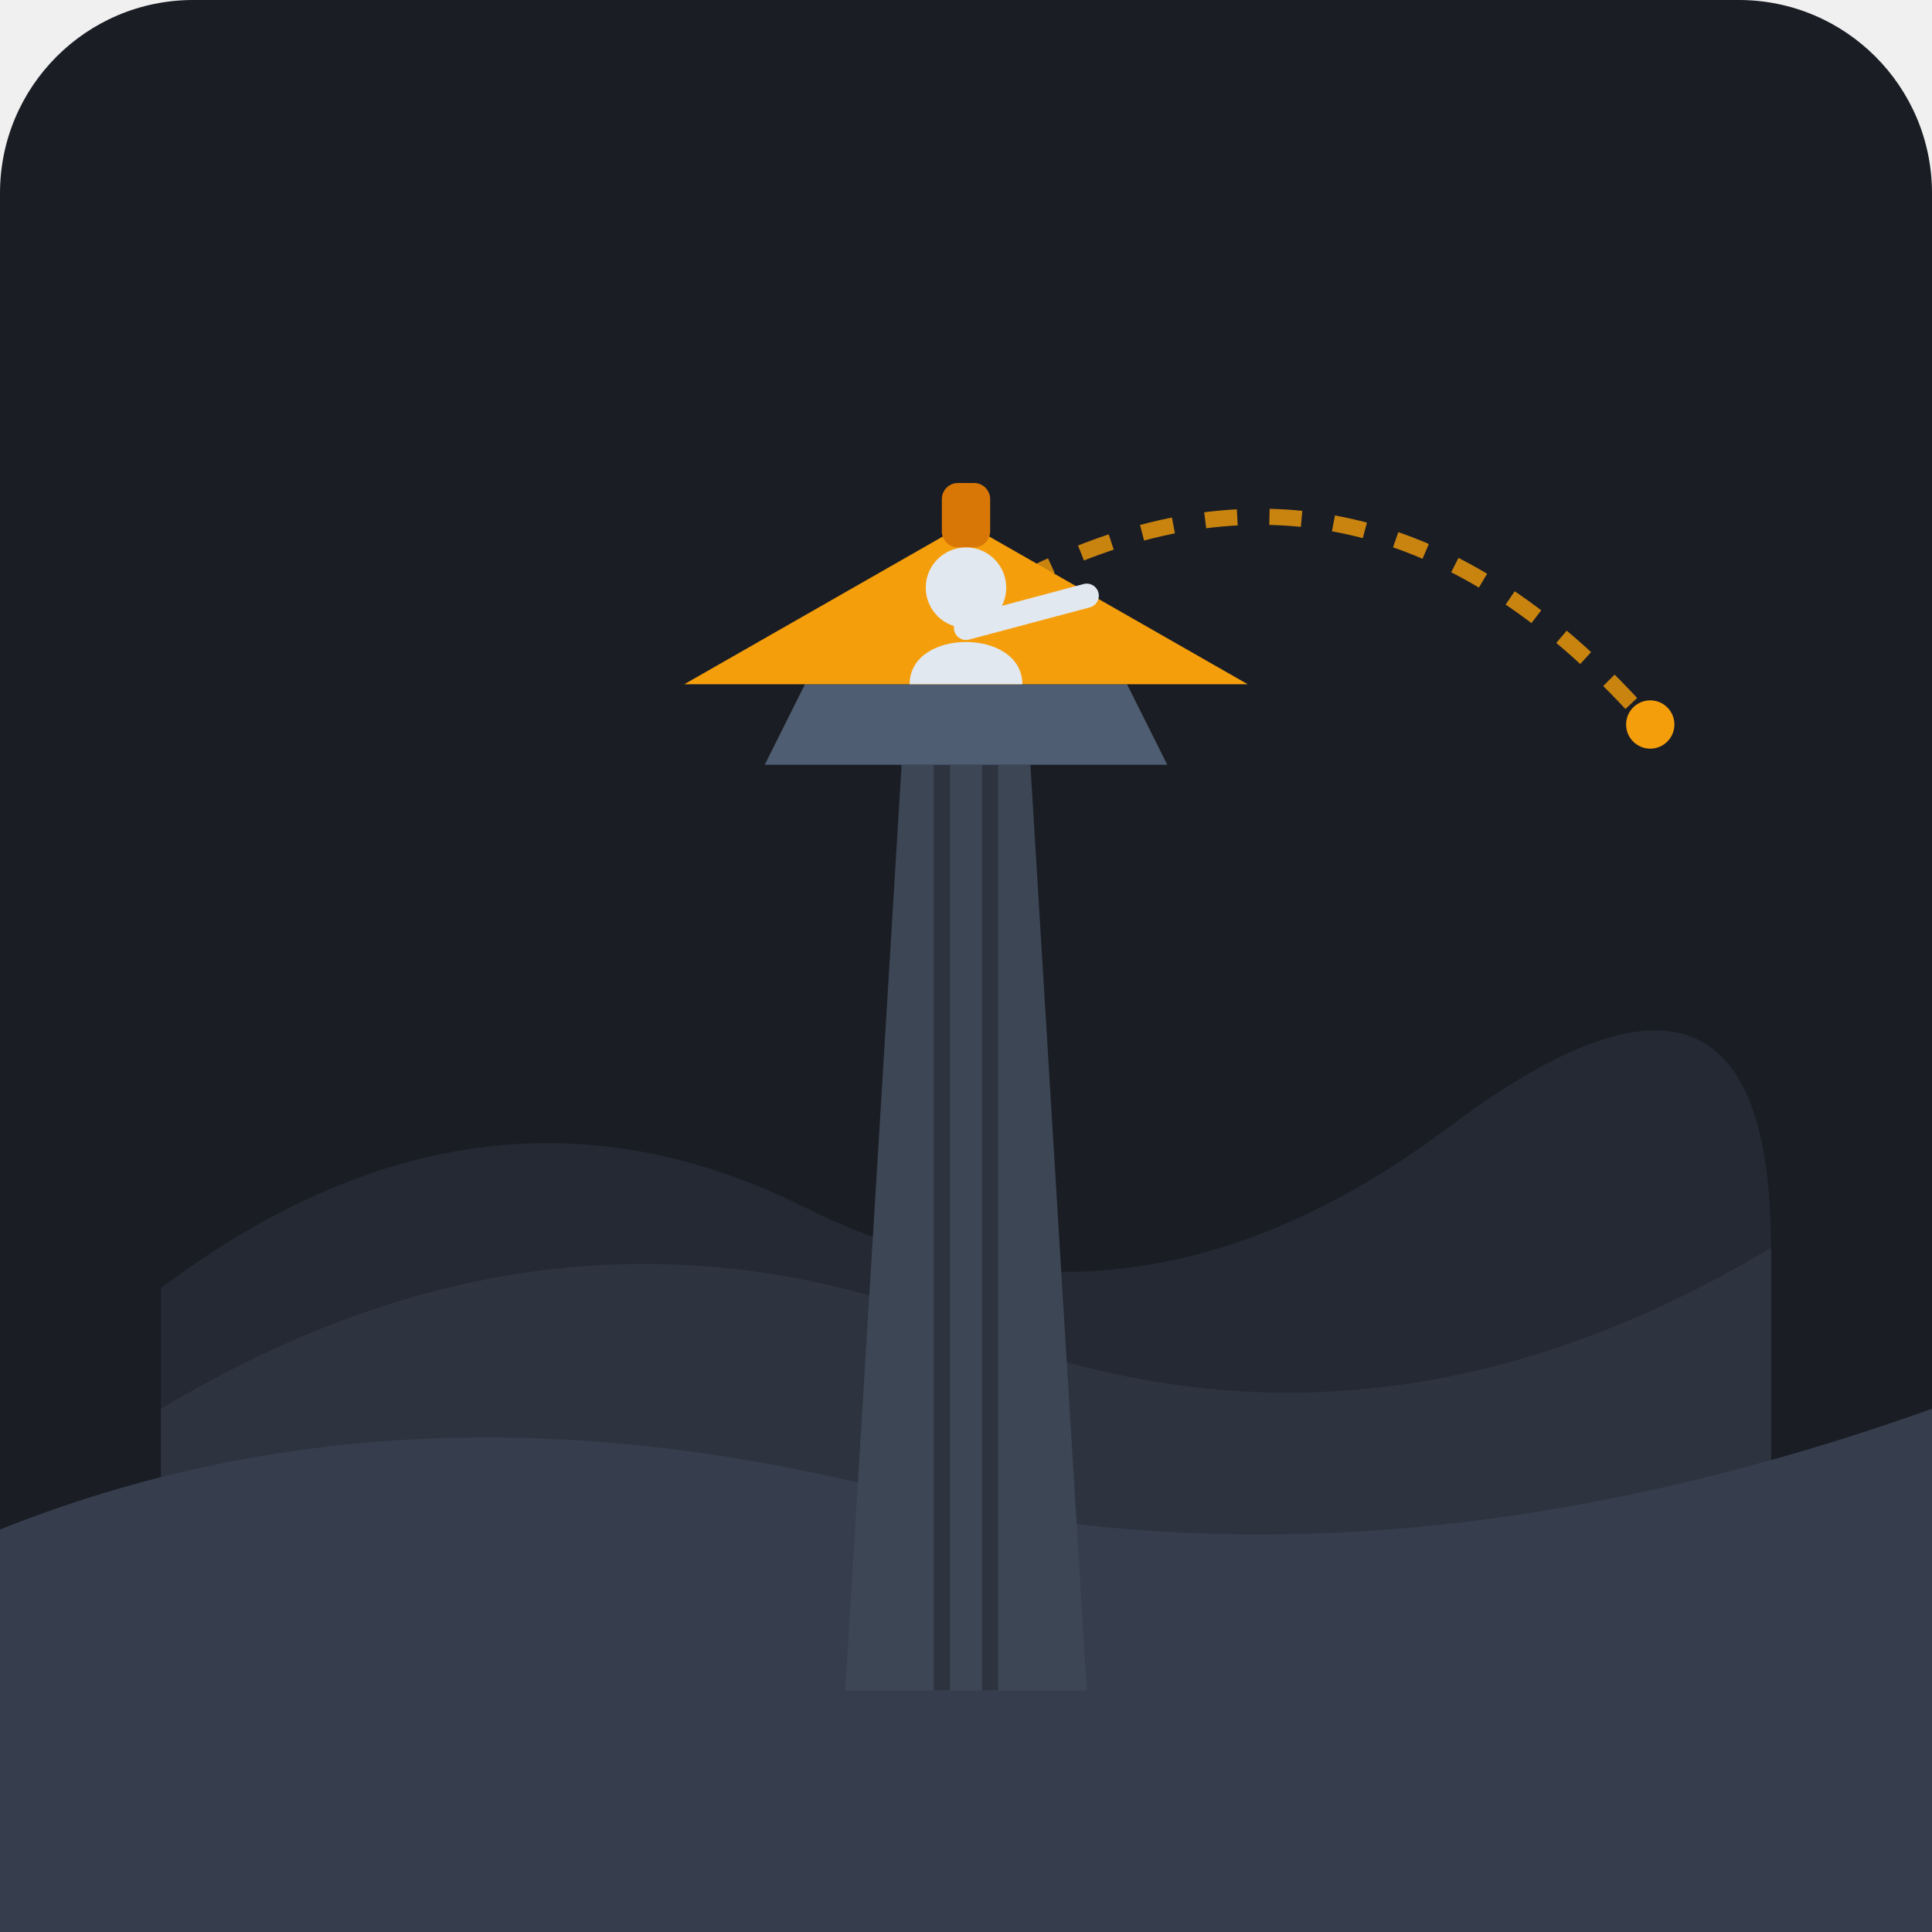
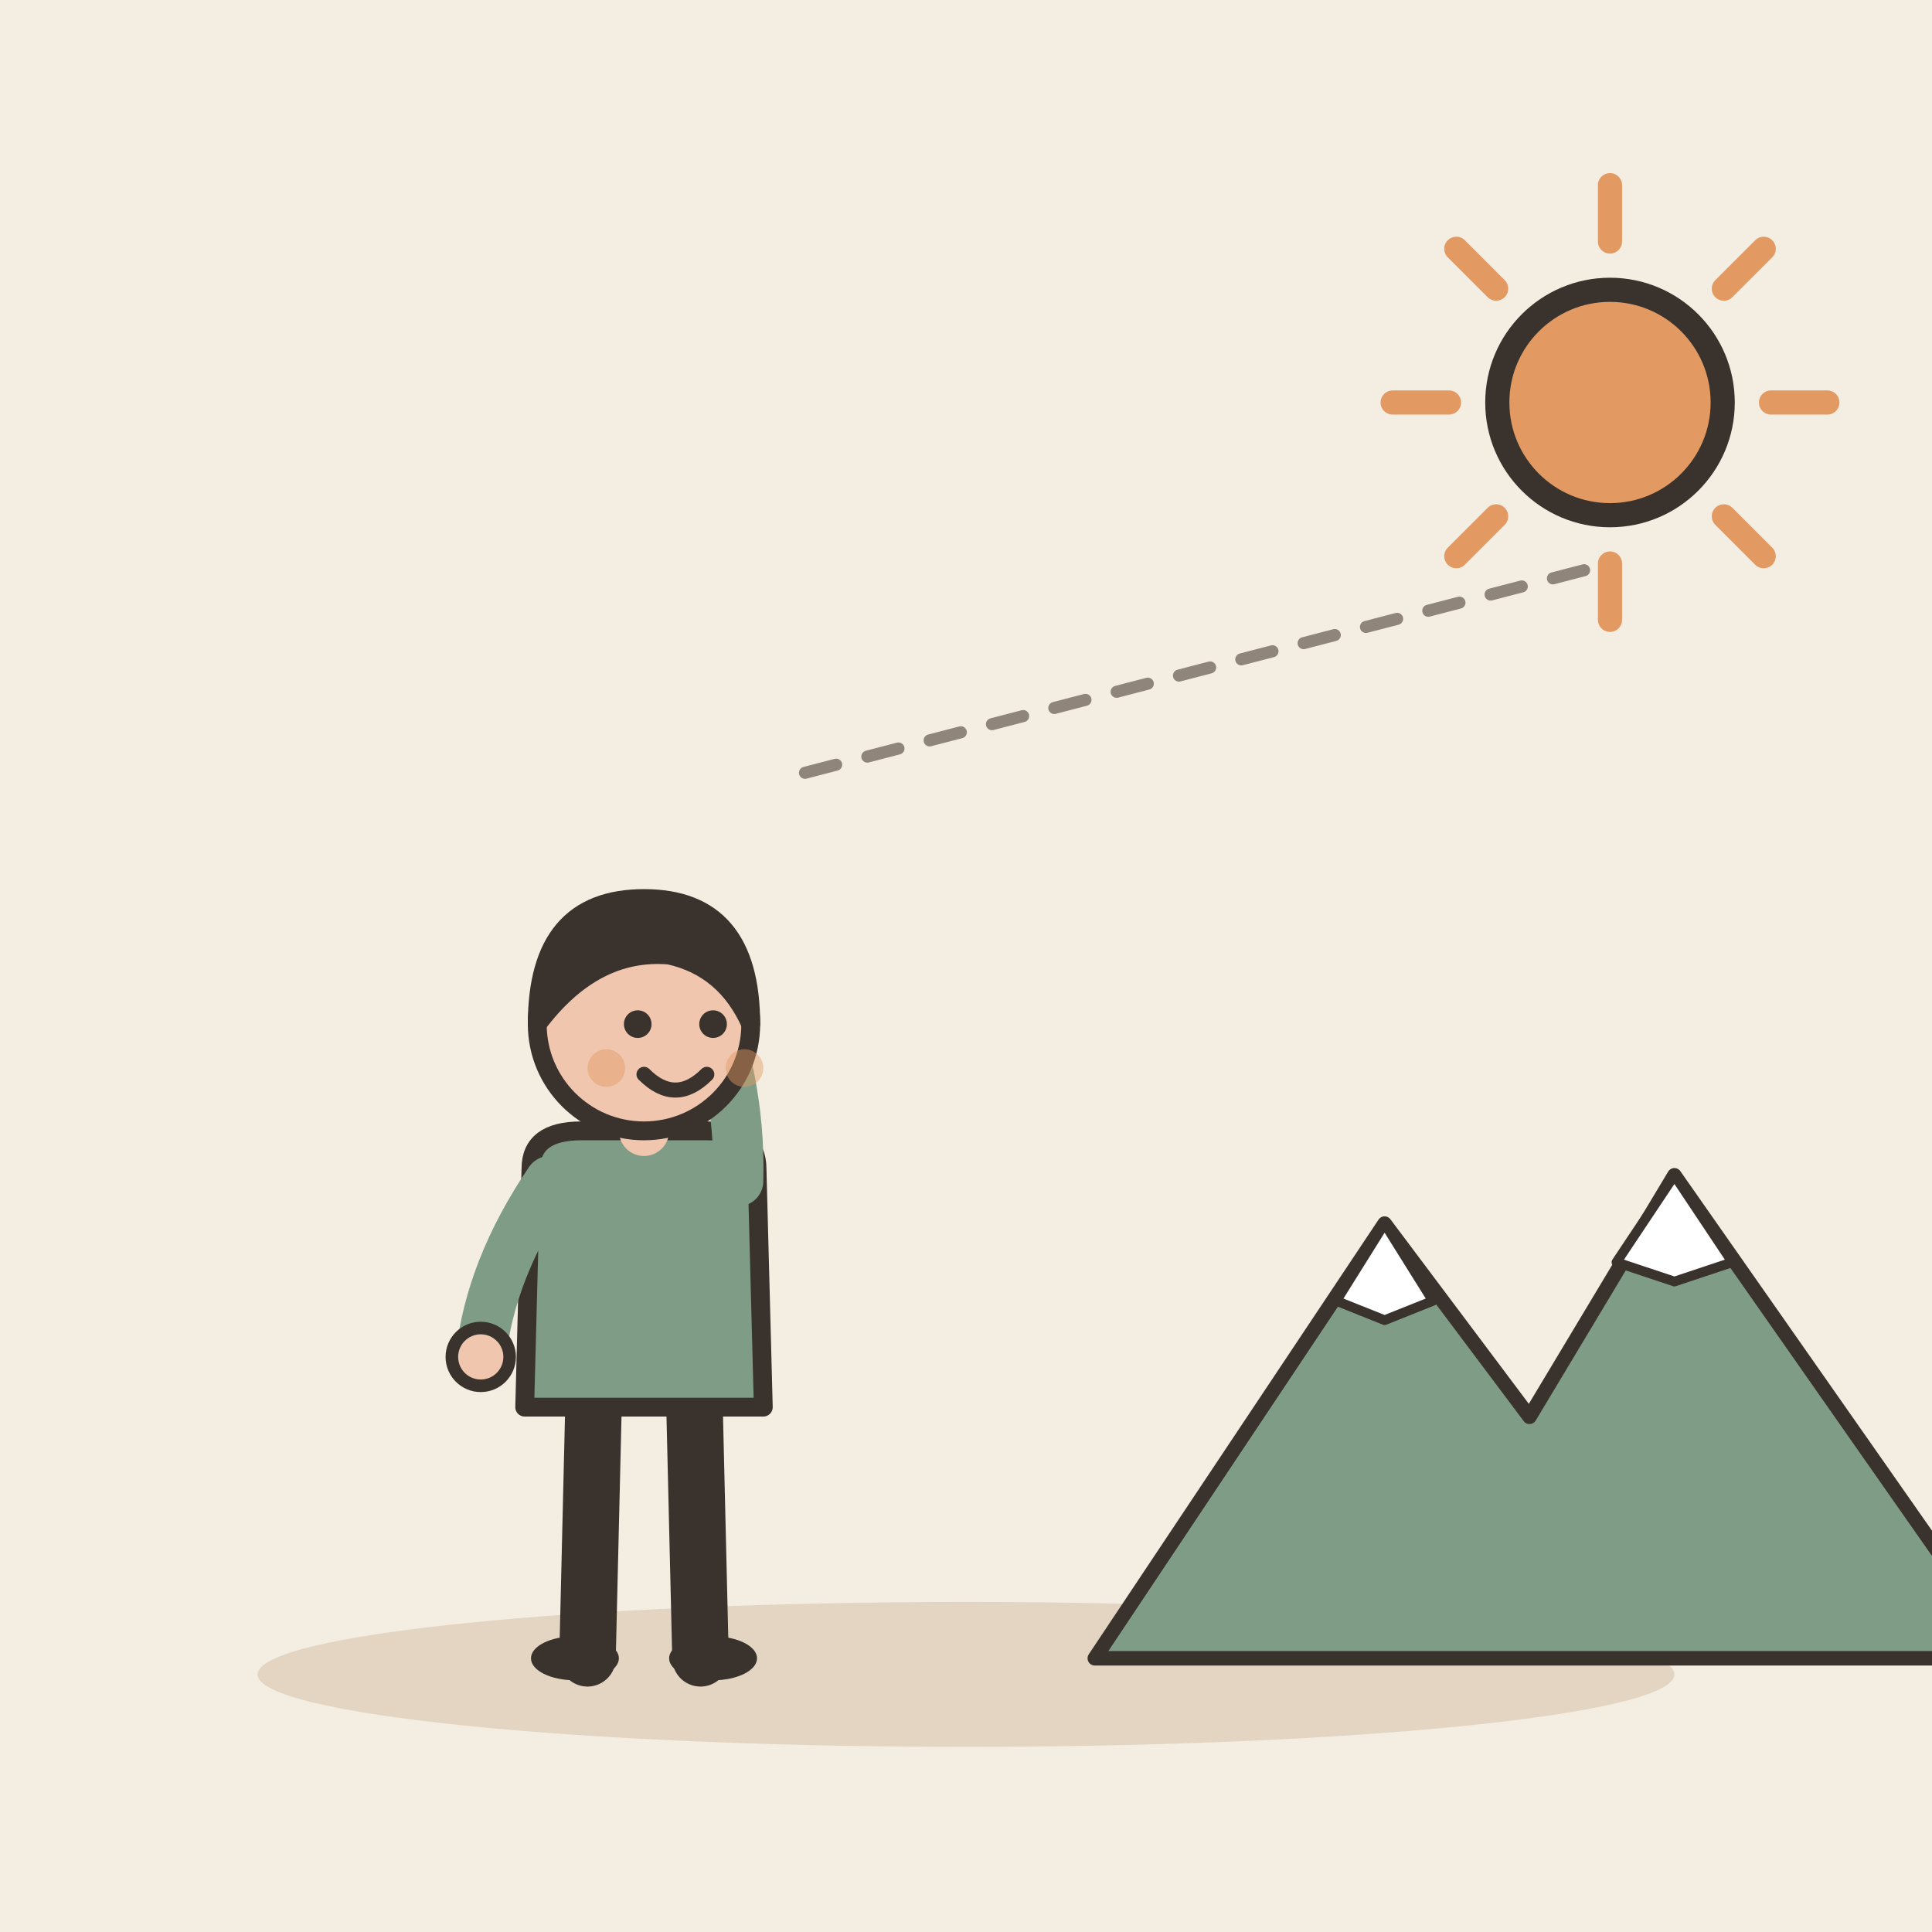
- <svg xmlns="http://www.w3.org/2000/svg" width="240" height="240" viewBox="0 0 240 240">
-   <rect width="240" height="240" rx="24" fill="#1A1D24" />
-   <path d="M20 160 Q 60 130, 100 150 T 180 140 T 220 155 L 220 210 L 20 210 Z" fill="#242933" />
-   <path d="M20 175 Q 70 145, 120 165 T 220 155 L 220 210 L 20 210 Z" fill="#2D3440" />
-   <path d="M0 190 Q 50 170, 110 185 T 240 175 L 240 240 L 0 240 Z" fill="#363E4D" />
-   <polygon points="105,210 112,95 128,95 135,210" fill="#3D4654" />
-   <line x1="117" y1="95" x2="117" y2="210" stroke="#2D3440" stroke-width="2" />
-   <line x1="123" y1="95" x2="123" y2="210" stroke="#2D3440" stroke-width="2" />
-   <path d="M 95,95 L 145,95 L 140,85 L 100,85 Z" fill="#4F5D73" />
-   <path d="M 120,65 L 155,85 L 85,85 Z" fill="#F59E0B" />
-   <rect x="117" y="60" width="6" height="8" fill="#D97706" rx="2" />
-   <path d="M 113,85 C 113,78 127,78 127,85 Z" fill="#E2E8F0" />
-   <circle cx="120" cy="73" r="5" fill="#E2E8F0" />
-   <path d="M 120,78 L 135,74" stroke="#E2E8F0" stroke-width="3" stroke-linecap="round" />
-   <path d="M 127,72 Q 170,50 205,90" fill="none" stroke="#F59E0B" stroke-width="2" stroke-dasharray="4,4" opacity="0.8" />
-   <circle cx="205" cy="90" r="3" fill="#F59E0B" />
+ <svg xmlns="http://www.w3.org/2000/svg" viewBox="0 0 240 240" data-style="editorial">
+   <rect width="240" height="240" fill="#F4EDE2" />
+   <ellipse cx="120" cy="208" rx="88" ry="9" fill="#E3D5C1" />
+   <g transform="translate(80 206) scale(0.78 0.78)">
+     <path d="M-8 -42L-9 0" stroke="#3A332D" stroke-width="9" stroke-linecap="round" fill="none" />
+     <path d="M8 -42L9 0" stroke="#3A332D" stroke-width="9" stroke-linecap="round" fill="none" />
+     <ellipse cx="-11" cy="0" rx="7" ry="3.5" fill="#3A332D" />
+     <ellipse cx="11" cy="0" rx="7" ry="3.5" fill="#3A332D" />
+     <path d="M-18 -78Q-18 -84 -10 -84L10 -84Q18 -84 18 -78L19 -40L-19 -40Z" fill="#7E9C86" stroke="#3A332D" stroke-width="3" stroke-linecap="round" stroke-linejoin="round" />
+     <path d="M-15 -76Q-24.5 -62 -26 -48" fill="none" stroke="#7E9C86" stroke-width="8" stroke-linecap="round" stroke-linejoin="round" />
+     <circle cx="-26" cy="-48" r="4.6" fill="#F0C7AE" stroke="#3A332D" stroke-linecap="round" stroke-linejoin="round" stroke-width="2" />
+     <path d="M15 -76Q15.5 -93 8 -110" fill="none" stroke="#7E9C86" stroke-width="8" stroke-linecap="round" stroke-linejoin="round" />
+     <circle cx="8" cy="-110" r="4.6" fill="#F0C7AE" stroke="#3A332D" stroke-linecap="round" stroke-linejoin="round" stroke-width="2" />
+     <path d="M0 -84L0 -88" stroke="#F0C7AE" stroke-width="8" stroke-linecap="round" fill="none" />
+     <circle cx="0" cy="-101" r="17" fill="#F0C7AE" stroke="#3A332D" stroke-width="3" stroke-linecap="round" stroke-linejoin="round" />
+     <path d="M-17 -101Q-17 -121 0 -121Q17 -121 17 -101Q13 -110 4 -112Q-8 -113 -17 -101Z" fill="#3A332D" stroke="#3A332D" stroke-width="3" stroke-linecap="round" stroke-linejoin="round" />
+     <circle cx="-1" cy="-101" r="2.2" fill="#3A332D" />
+     <circle cx="11" cy="-101" r="2.2" fill="#3A332D" />
+     <path d="M0 -93Q5 -88 10 -93" fill="none" stroke="#3A332D" stroke-width="2.4" stroke-linecap="round" stroke-linejoin="round" />
+     <circle cx="-6" cy="-94" r="3" fill="#E39A62" opacity="0.45" />
+     <circle cx="16" cy="-94" r="3" fill="#E39A62" opacity="0.45" />
+   </g>
+   <g transform="translate(190 206) scale(0.6 0.6)">
+     <path d="M-90 0L-30 -90L0 -50L30 -100L100 0Z" fill="#7E9C86" stroke="#3A332D" stroke-width="3" stroke-linecap="round" stroke-linejoin="round" />
+     <path d="M-30 -90L-20 -74L-30 -70L-40 -74Z" fill="#FFFFFF" stroke="#3A332D" stroke-width="2" stroke-linecap="round" stroke-linejoin="round" />
+     <path d="M30 -100L42 -82L30 -78L18 -82Z" fill="#FFFFFF" stroke="#3A332D" stroke-width="2" stroke-linecap="round" stroke-linejoin="round" />
+   </g>
+   <path d="M100 96L200 70" fill="none" stroke="#8F857A" stroke-width="1.5" stroke-linecap="round" stroke-linejoin="round" stroke-dasharray="4 4" />
+   <path d="M220 50L227 50" stroke="#E39A62" stroke-width="3" stroke-linecap="round" fill="none" />
+   <path d="M214.142 64.142L219.092 69.092" stroke="#E39A62" stroke-width="3" stroke-linecap="round" fill="none" />
+   <path d="M200 70L200 77" stroke="#E39A62" stroke-width="3" stroke-linecap="round" fill="none" />
+   <path d="M185.858 64.142L180.908 69.092" stroke="#E39A62" stroke-width="3" stroke-linecap="round" fill="none" />
+   <path d="M180 50L173 50" stroke="#E39A62" stroke-width="3" stroke-linecap="round" fill="none" />
+   <path d="M185.858 35.858L180.908 30.908" stroke="#E39A62" stroke-width="3" stroke-linecap="round" fill="none" />
+   <path d="M200 30L200 23" stroke="#E39A62" stroke-width="3" stroke-linecap="round" fill="none" />
+   <path d="M214.142 35.858L219.092 30.908" stroke="#E39A62" stroke-width="3" stroke-linecap="round" fill="none" />
+   <circle cx="200" cy="50" r="14" fill="#E39A62" stroke="#3A332D" stroke-width="3" stroke-linecap="round" stroke-linejoin="round" />
</svg>
